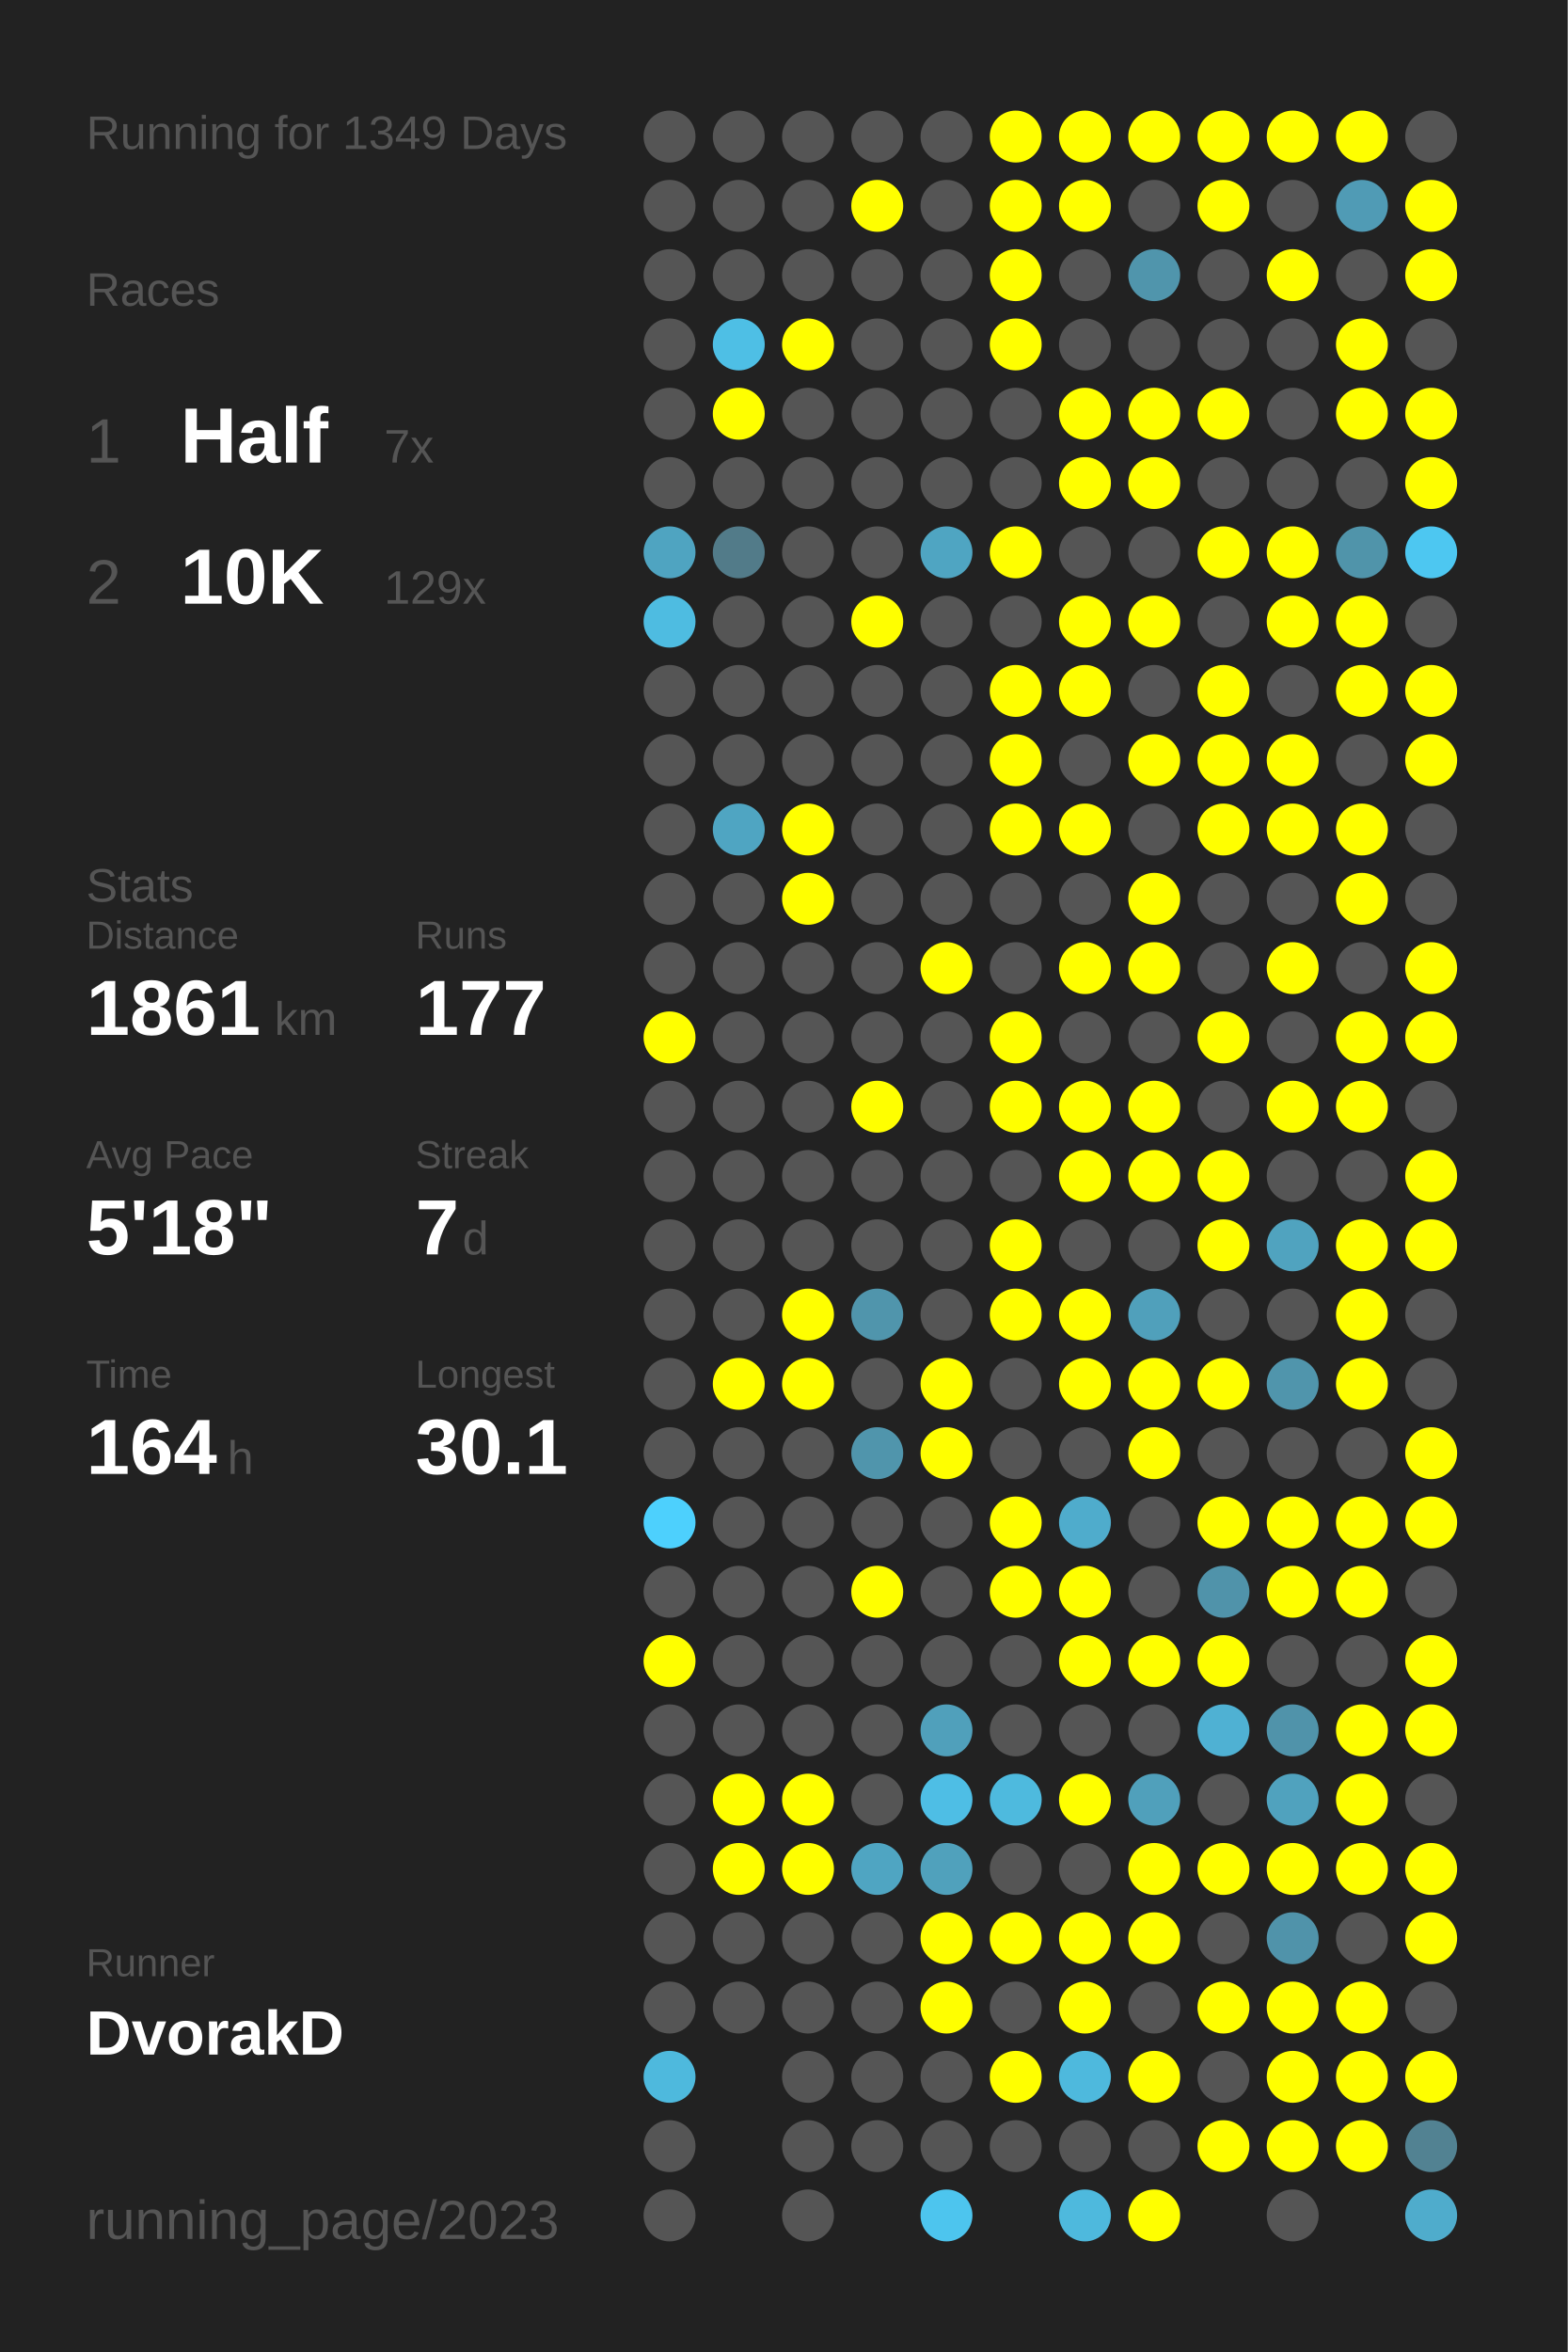
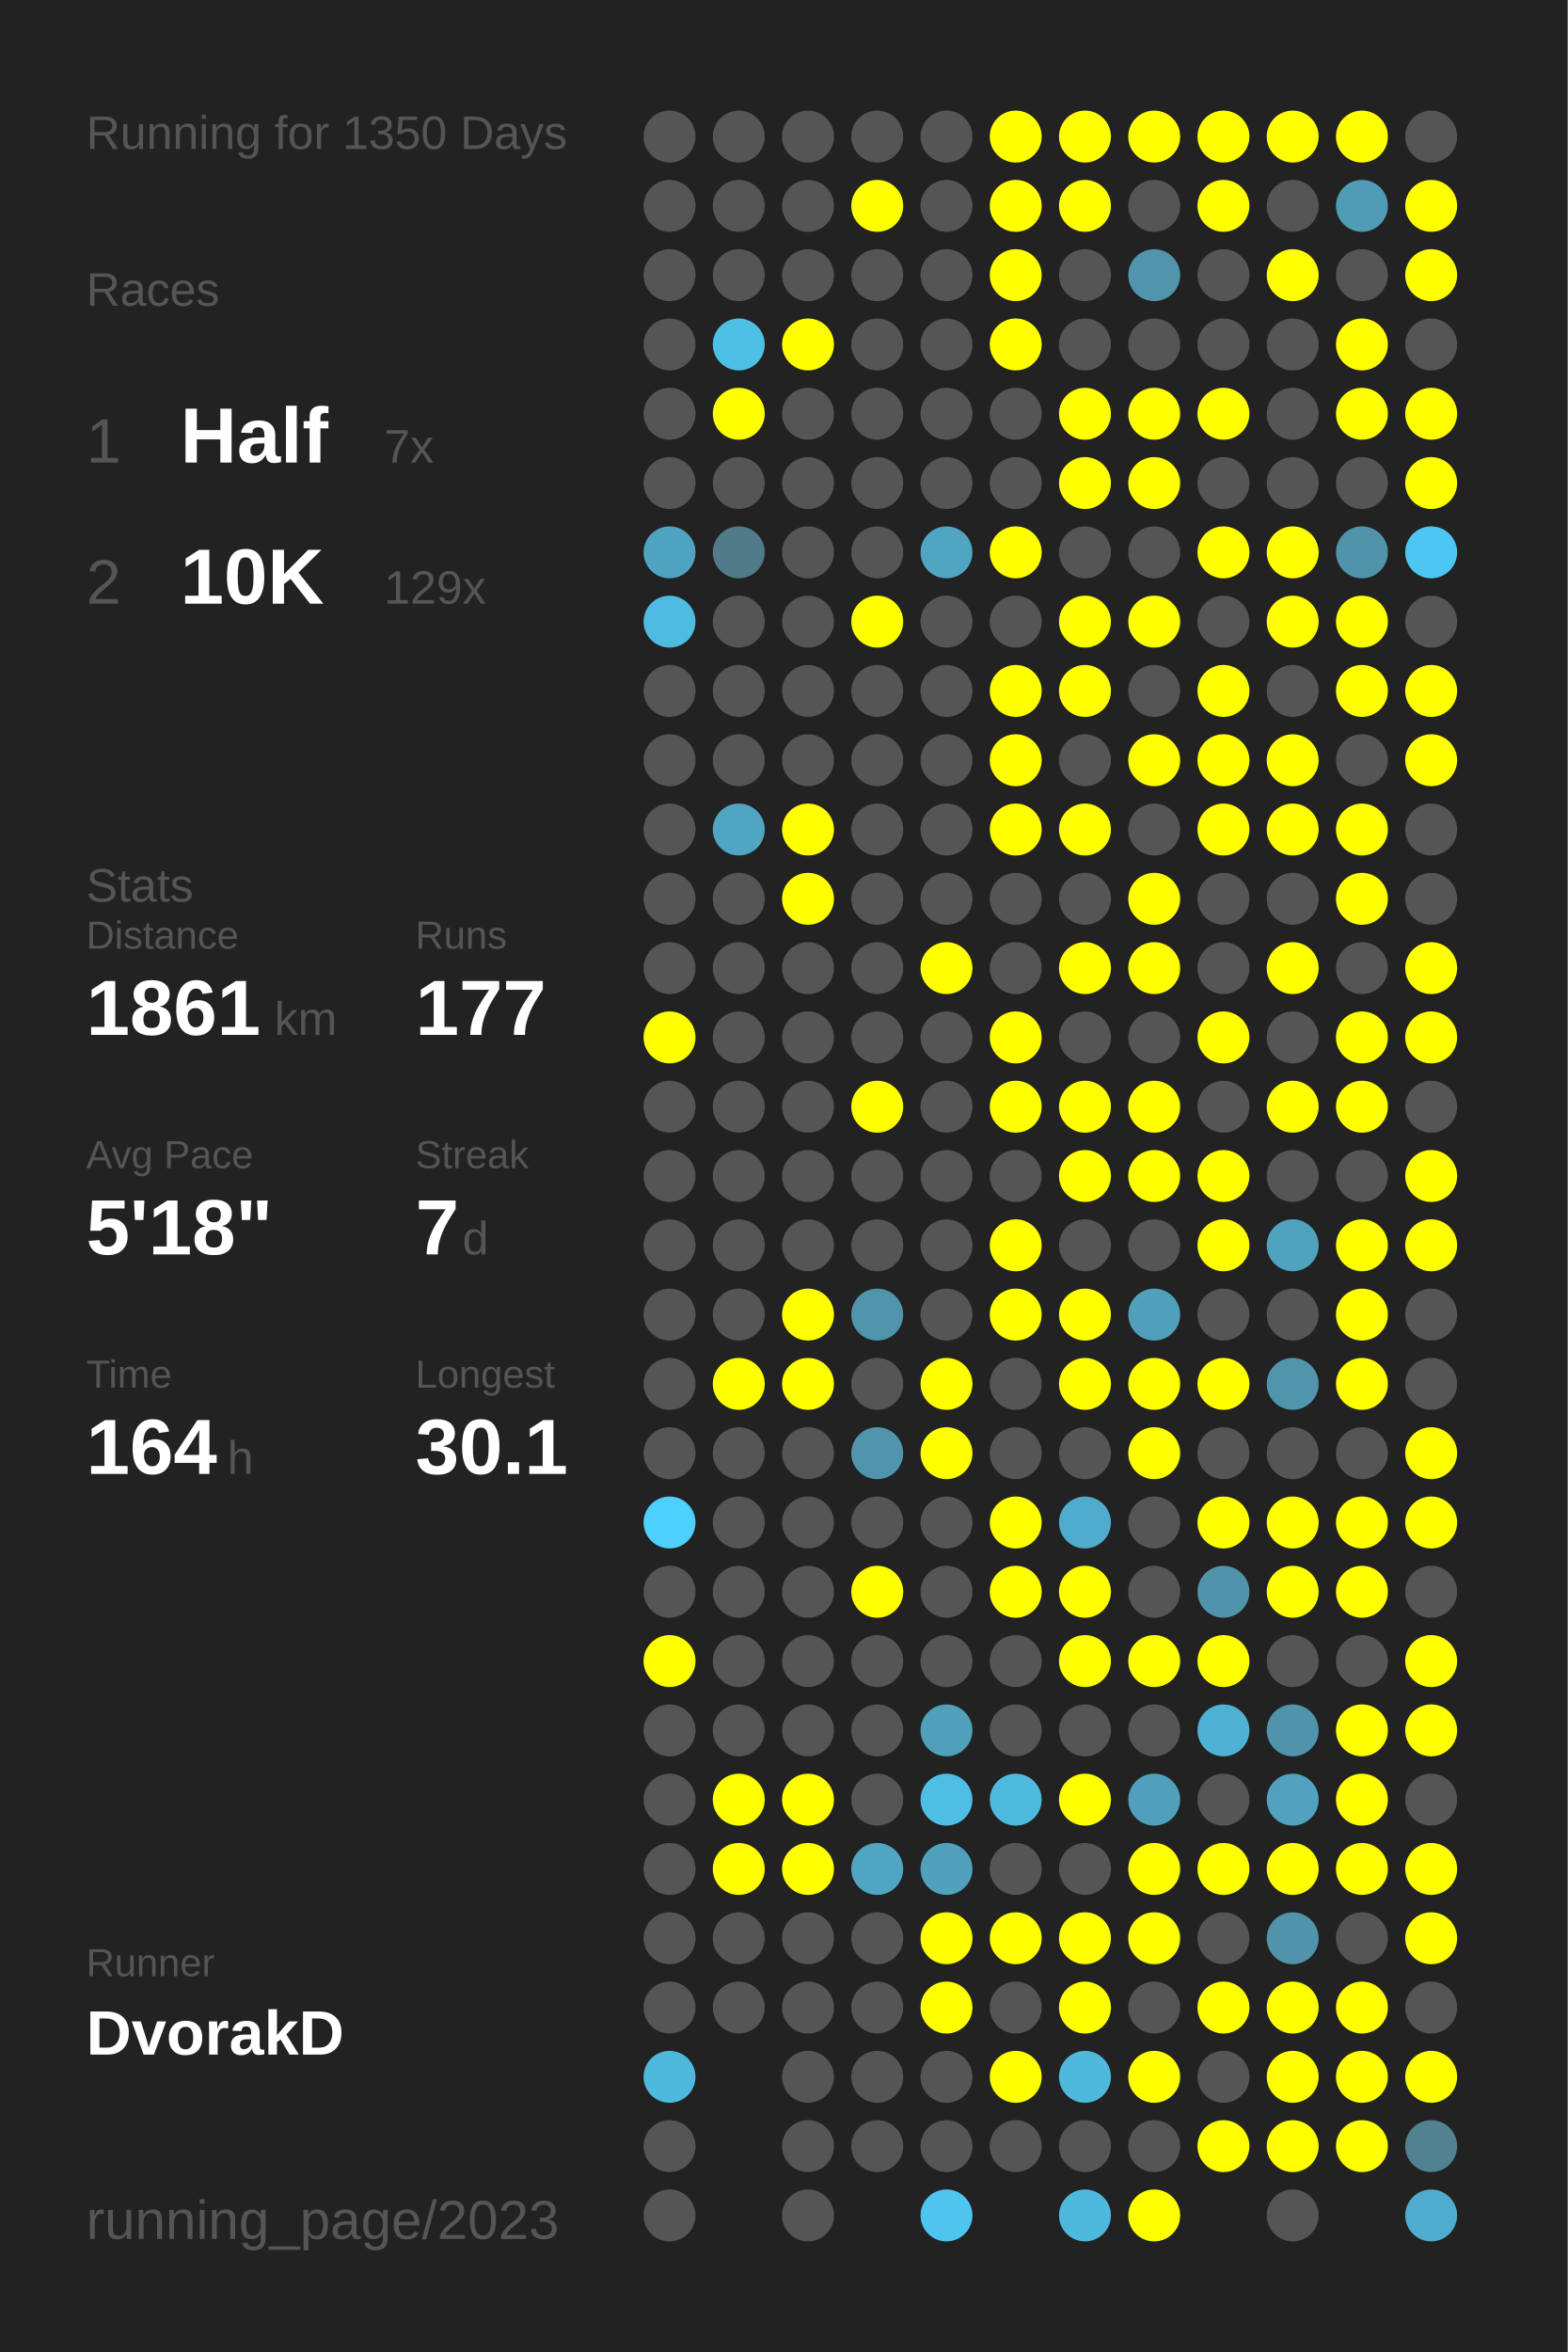
<svg xmlns="http://www.w3.org/2000/svg" baseProfile="full" height="300mm" version="1.1" viewBox="0,0,200,300" width="200mm">
  <defs />
  <rect fill="#222222" height="300" width="200" x="0" y="0" />
-   <text fill="#555555" style="font-size:6px; font-family:Arial;" x="11" y="19">Running for 1349 Days</text>
+   <text fill="#555555" style="font-size:6px; font-family:Arial;" x="11" y="19">Running for 1350 Days</text>
  <text fill="#555555" style="font-size:6px; font-family:Arial;" x="11" y="39">Races</text>
  <text fill="#555555" style="font-size:8px; font-family:Arial;" x="11" y="59">1</text>
  <text fill="#FFFFFF" style="font-size:10px; font-family:Arial; font-weight:bold;" x="23" y="59">Half</text>
  <text fill="#555555" style="font-size:6px; font-family:Arial;" x="49" y="59">7x</text>
  <text fill="#555555" style="font-size:8px; font-family:Arial;" x="11" y="77">2</text>
  <text fill="#FFFFFF" style="font-size:10px; font-family:Arial; font-weight:bold;" x="23" y="77">10K</text>
  <text fill="#555555" style="font-size:6px; font-family:Arial;" x="49" y="77">129x</text>
  <text fill="#555555" style="font-size:6px; font-family:Arial;" x="11" y="115">Stats</text>
  <text fill="#555555" style="font-size:5px; font-family:Arial;" x="11" y="121">Distance</text>
  <text fill="#FFFFFF" style="font-size:10px; font-family:Arial; font-weight:bold;" x="11" y="132">1861</text>
  <text fill="#555555" style="font-size:6px; font-family:Arial;" x="35" y="132">km</text>
  <text fill="#555555" style="font-size:5px; font-family:Arial;" x="53" y="121">Runs</text>
  <text fill="#FFFFFF" style="font-size:10px; font-family:Arial; font-weight:bold;" x="53" y="132">177</text>
  <text fill="#555555" style="font-size:5px; font-family:Arial;" x="11" y="149">Avg Pace</text>
  <text fill="#FFFFFF" style="font-size:10px; font-family:Arial; font-weight:bold;" x="11" y="160">5'18"</text>
  <text fill="#555555" style="font-size:5px; font-family:Arial;" x="53" y="149">Streak</text>
  <text fill="#FFFFFF" style="font-size:10px; font-family:Arial; font-weight:bold;" x="53" y="160">7</text>
  <text fill="#555555" style="font-size:6px; font-family:Arial;" x="59" y="160">d</text>
  <text fill="#555555" style="font-size:5px; font-family:Arial;" x="11" y="177">Time</text>
  <text fill="#FFFFFF" style="font-size:10px; font-family:Arial; font-weight:bold;" x="11" y="188">164</text>
  <text fill="#555555" style="font-size:6px; font-family:Arial;" x="29" y="188">h</text>
  <text fill="#555555" style="font-size:5px; font-family:Arial;" x="53" y="177">Longest</text>
  <text fill="#FFFFFF" style="font-size:10px; font-family:Arial; font-weight:bold;" x="53" y="188">30.1</text>
  <text fill="#555555" style="font-size:5px; font-family:Arial;" x="11" y="252.065">Runner</text>
  <text fill="#FFFFFF" style="font-size:8px; font-family:Arial; font-weight:bold;" x="11" y="262.065">DvorakD</text>
  <text fill="#555555" style="font-size:7px; font-family:Arial;" x="11" y="285.581">running_page/2023</text>
  <circle cx="85.417" cy="17.419" fill="#555555" r="3.312" />
  <circle cx="85.417" cy="26.258" fill="#555555" r="3.312" />
  <circle cx="85.417" cy="35.097" fill="#555555" r="3.312" />
  <circle cx="85.417" cy="43.935" fill="#555555" r="3.312" />
  <circle cx="85.417" cy="52.774" fill="#555555" r="3.312" />
  <circle cx="85.417" cy="61.613" fill="#555555" r="3.312" />
  <circle cx="85.417" cy="70.452" fill="#4fa4c1" r="3.312" />
  <circle cx="85.417" cy="79.29" fill="#4ebce1" r="3.312" />
  <circle cx="85.417" cy="88.129" fill="#555555" r="3.312" />
  <circle cx="85.417" cy="96.968" fill="#555555" r="3.312" />
  <circle cx="85.417" cy="105.806" fill="#555555" r="3.312" />
  <circle cx="85.417" cy="114.645" fill="#555555" r="3.312" />
  <circle cx="85.417" cy="123.484" fill="#555555" r="3.312" />
  <circle cx="85.417" cy="132.323" fill="#FFFF00" r="3.312" />
  <circle cx="85.417" cy="141.161" fill="#555555" r="3.312" />
  <circle cx="85.417" cy="150" fill="#555555" r="3.312" />
  <circle cx="85.417" cy="158.839" fill="#555555" r="3.312" />
  <circle cx="85.417" cy="167.677" fill="#555555" r="3.312" />
  <circle cx="85.417" cy="176.516" fill="#555555" r="3.312" />
  <circle cx="85.417" cy="185.355" fill="#555555" r="3.312" />
  <circle cx="85.417" cy="194.194" fill="#4dd0fd" r="3.312" />
  <circle cx="85.417" cy="203.032" fill="#555555" r="3.312" />
  <circle cx="85.417" cy="211.871" fill="#FFFF00" r="3.312" />
  <circle cx="85.417" cy="220.71" fill="#555555" r="3.312" />
  <circle cx="85.417" cy="229.548" fill="#555555" r="3.312" />
  <circle cx="85.417" cy="238.387" fill="#555555" r="3.312" />
  <circle cx="85.417" cy="247.226" fill="#555555" r="3.312" />
  <circle cx="85.417" cy="256.065" fill="#555555" r="3.312" />
  <circle cx="85.417" cy="264.903" fill="#4eb9dd" r="3.312" />
  <circle cx="85.417" cy="273.742" fill="#555555" r="3.312" />
  <circle cx="85.417" cy="282.581" fill="#555555" r="3.312" />
  <circle cx="94.25" cy="17.419" fill="#555555" r="3.312" />
  <circle cx="94.25" cy="26.258" fill="#555555" r="3.312" />
  <circle cx="94.25" cy="35.097" fill="#555555" r="3.312" />
  <circle cx="94.25" cy="43.935" fill="#4ebfe5" r="3.312" />
  <circle cx="94.25" cy="52.774" fill="#FFFF00" r="3.312" />
  <circle cx="94.25" cy="61.613" fill="#555555" r="3.312" />
  <circle cx="94.25" cy="70.452" fill="#527b89" r="3.312" />
  <circle cx="94.25" cy="79.29" fill="#555555" r="3.312" />
  <circle cx="94.25" cy="88.129" fill="#555555" r="3.312" />
  <circle cx="94.25" cy="96.968" fill="#555555" r="3.312" />
  <circle cx="94.25" cy="105.806" fill="#4fa5c2" r="3.312" />
  <circle cx="94.25" cy="114.645" fill="#555555" r="3.312" />
  <circle cx="94.25" cy="123.484" fill="#555555" r="3.312" />
  <circle cx="94.25" cy="132.323" fill="#555555" r="3.312" />
  <circle cx="94.25" cy="141.161" fill="#555555" r="3.312" />
  <circle cx="94.25" cy="150" fill="#555555" r="3.312" />
  <circle cx="94.25" cy="158.839" fill="#555555" r="3.312" />
  <circle cx="94.25" cy="167.677" fill="#555555" r="3.312" />
  <circle cx="94.25" cy="176.516" fill="#FFFF00" r="3.312" />
  <circle cx="94.25" cy="185.355" fill="#555555" r="3.312" />
  <circle cx="94.25" cy="194.194" fill="#555555" r="3.312" />
  <circle cx="94.25" cy="203.032" fill="#555555" r="3.312" />
  <circle cx="94.25" cy="211.871" fill="#555555" r="3.312" />
  <circle cx="94.25" cy="220.71" fill="#555555" r="3.312" />
  <circle cx="94.25" cy="229.548" fill="#FFFF00" r="3.312" />
  <circle cx="94.25" cy="238.387" fill="#FFFF00" r="3.312" />
  <circle cx="94.25" cy="247.226" fill="#555555" r="3.312" />
  <circle cx="94.25" cy="256.065" fill="#555555" r="3.312" />
  <circle cx="103.083" cy="17.419" fill="#555555" r="3.312" />
  <circle cx="103.083" cy="26.258" fill="#555555" r="3.312" />
  <circle cx="103.083" cy="35.097" fill="#555555" r="3.312" />
  <circle cx="103.083" cy="43.935" fill="#FFFF00" r="3.312" />
  <circle cx="103.083" cy="52.774" fill="#555555" r="3.312" />
  <circle cx="103.083" cy="61.613" fill="#555555" r="3.312" />
  <circle cx="103.083" cy="70.452" fill="#555555" r="3.312" />
  <circle cx="103.083" cy="79.29" fill="#555555" r="3.312" />
  <circle cx="103.083" cy="88.129" fill="#555555" r="3.312" />
  <circle cx="103.083" cy="96.968" fill="#555555" r="3.312" />
  <circle cx="103.083" cy="105.806" fill="#FFFF00" r="3.312" />
  <circle cx="103.083" cy="114.645" fill="#FFFF00" r="3.312" />
  <circle cx="103.083" cy="123.484" fill="#555555" r="3.312" />
  <circle cx="103.083" cy="132.323" fill="#555555" r="3.312" />
  <circle cx="103.083" cy="141.161" fill="#555555" r="3.312" />
  <circle cx="103.083" cy="150" fill="#555555" r="3.312" />
  <circle cx="103.083" cy="158.839" fill="#555555" r="3.312" />
  <circle cx="103.083" cy="167.677" fill="#FFFF00" r="3.312" />
  <circle cx="103.083" cy="176.516" fill="#FFFF00" r="3.312" />
  <circle cx="103.083" cy="185.355" fill="#555555" r="3.312" />
  <circle cx="103.083" cy="194.194" fill="#555555" r="3.312" />
  <circle cx="103.083" cy="203.032" fill="#555555" r="3.312" />
  <circle cx="103.083" cy="211.871" fill="#555555" r="3.312" />
  <circle cx="103.083" cy="220.71" fill="#555555" r="3.312" />
  <circle cx="103.083" cy="229.548" fill="#FFFF00" r="3.312" />
  <circle cx="103.083" cy="238.387" fill="#FFFF00" r="3.312" />
  <circle cx="103.083" cy="247.226" fill="#555555" r="3.312" />
  <circle cx="103.083" cy="256.065" fill="#555555" r="3.312" />
  <circle cx="103.083" cy="264.903" fill="#555555" r="3.312" />
  <circle cx="103.083" cy="273.742" fill="#555555" r="3.312" />
  <circle cx="103.083" cy="282.581" fill="#555555" r="3.312" />
  <circle cx="111.917" cy="17.419" fill="#555555" r="3.312" />
  <circle cx="111.917" cy="26.258" fill="#FFFF00" r="3.312" />
  <circle cx="111.917" cy="35.097" fill="#555555" r="3.312" />
  <circle cx="111.917" cy="43.935" fill="#555555" r="3.312" />
  <circle cx="111.917" cy="52.774" fill="#555555" r="3.312" />
  <circle cx="111.917" cy="61.613" fill="#555555" r="3.312" />
  <circle cx="111.917" cy="70.452" fill="#555555" r="3.312" />
  <circle cx="111.917" cy="79.29" fill="#FFFF00" r="3.312" />
  <circle cx="111.917" cy="88.129" fill="#555555" r="3.312" />
  <circle cx="111.917" cy="96.968" fill="#555555" r="3.312" />
  <circle cx="111.917" cy="105.806" fill="#555555" r="3.312" />
  <circle cx="111.917" cy="114.645" fill="#555555" r="3.312" />
  <circle cx="111.917" cy="123.484" fill="#555555" r="3.312" />
  <circle cx="111.917" cy="132.323" fill="#555555" r="3.312" />
  <circle cx="111.917" cy="141.161" fill="#FFFF00" r="3.312" />
  <circle cx="111.917" cy="150" fill="#555555" r="3.312" />
  <circle cx="111.917" cy="158.839" fill="#555555" r="3.312" />
  <circle cx="111.917" cy="167.677" fill="#5095ac" r="3.312" />
  <circle cx="111.917" cy="176.516" fill="#555555" r="3.312" />
  <circle cx="111.917" cy="185.355" fill="#5095ac" r="3.312" />
  <circle cx="111.917" cy="194.194" fill="#555555" r="3.312" />
  <circle cx="111.917" cy="203.032" fill="#FFFF00" r="3.312" />
  <circle cx="111.917" cy="211.871" fill="#555555" r="3.312" />
  <circle cx="111.917" cy="220.71" fill="#555555" r="3.312" />
  <circle cx="111.917" cy="229.548" fill="#555555" r="3.312" />
  <circle cx="111.917" cy="238.387" fill="#4fa5c2" r="3.312" />
  <circle cx="111.917" cy="247.226" fill="#555555" r="3.312" />
  <circle cx="111.917" cy="256.065" fill="#555555" r="3.312" />
  <circle cx="111.917" cy="264.903" fill="#555555" r="3.312" />
  <circle cx="111.917" cy="273.742" fill="#555555" r="3.312" />
  <circle cx="120.75" cy="17.419" fill="#555555" r="3.312" />
  <circle cx="120.75" cy="26.258" fill="#555555" r="3.312" />
  <circle cx="120.75" cy="35.097" fill="#555555" r="3.312" />
  <circle cx="120.75" cy="43.935" fill="#555555" r="3.312" />
  <circle cx="120.75" cy="52.774" fill="#555555" r="3.312" />
  <circle cx="120.75" cy="61.613" fill="#555555" r="3.312" />
  <circle cx="120.75" cy="70.452" fill="#4fa5c2" r="3.312" />
  <circle cx="120.75" cy="79.29" fill="#555555" r="3.312" />
  <circle cx="120.75" cy="88.129" fill="#555555" r="3.312" />
  <circle cx="120.75" cy="96.968" fill="#555555" r="3.312" />
  <circle cx="120.75" cy="105.806" fill="#555555" r="3.312" />
  <circle cx="120.75" cy="114.645" fill="#555555" r="3.312" />
  <circle cx="120.75" cy="123.484" fill="#FFFF00" r="3.312" />
  <circle cx="120.75" cy="132.323" fill="#555555" r="3.312" />
  <circle cx="120.75" cy="141.161" fill="#555555" r="3.312" />
  <circle cx="120.75" cy="150" fill="#555555" r="3.312" />
  <circle cx="120.75" cy="158.839" fill="#555555" r="3.312" />
  <circle cx="120.75" cy="167.677" fill="#555555" r="3.312" />
  <circle cx="120.75" cy="176.516" fill="#FFFF00" r="3.312" />
  <circle cx="120.75" cy="185.355" fill="#FFFF00" r="3.312" />
  <circle cx="120.75" cy="194.194" fill="#555555" r="3.312" />
  <circle cx="120.75" cy="203.032" fill="#555555" r="3.312" />
  <circle cx="120.75" cy="211.871" fill="#555555" r="3.312" />
  <circle cx="120.75" cy="220.71" fill="#50a0bb" r="3.312" />
  <circle cx="120.75" cy="229.548" fill="#4ebee5" r="3.312" />
  <circle cx="120.75" cy="238.387" fill="#50a1bc" r="3.312" />
  <circle cx="120.75" cy="247.226" fill="#FFFF00" r="3.312" />
  <circle cx="120.75" cy="256.065" fill="#FFFF00" r="3.312" />
  <circle cx="120.75" cy="264.903" fill="#555555" r="3.312" />
  <circle cx="120.75" cy="273.742" fill="#555555" r="3.312" />
  <circle cx="120.75" cy="282.581" fill="#4dc5ee" r="3.312" />
  <circle cx="129.583" cy="17.419" fill="#FFFF00" r="3.312" />
  <circle cx="129.583" cy="26.258" fill="#FFFF00" r="3.312" />
  <circle cx="129.583" cy="35.097" fill="#FFFF00" r="3.312" />
  <circle cx="129.583" cy="43.935" fill="#FFFF00" r="3.312" />
  <circle cx="129.583" cy="52.774" fill="#555555" r="3.312" />
  <circle cx="129.583" cy="61.613" fill="#555555" r="3.312" />
  <circle cx="129.583" cy="70.452" fill="#FFFF00" r="3.312" />
  <circle cx="129.583" cy="79.29" fill="#555555" r="3.312" />
  <circle cx="129.583" cy="88.129" fill="#FFFF00" r="3.312" />
  <circle cx="129.583" cy="96.968" fill="#FFFF00" r="3.312" />
  <circle cx="129.583" cy="105.806" fill="#FFFF00" r="3.312" />
  <circle cx="129.583" cy="114.645" fill="#555555" r="3.312" />
  <circle cx="129.583" cy="123.484" fill="#555555" r="3.312" />
  <circle cx="129.583" cy="132.323" fill="#FFFF00" r="3.312" />
  <circle cx="129.583" cy="141.161" fill="#FFFF00" r="3.312" />
  <circle cx="129.583" cy="150" fill="#555555" r="3.312" />
  <circle cx="129.583" cy="158.839" fill="#FFFF00" r="3.312" />
  <circle cx="129.583" cy="167.677" fill="#FFFF00" r="3.312" />
  <circle cx="129.583" cy="176.516" fill="#555555" r="3.312" />
  <circle cx="129.583" cy="185.355" fill="#555555" r="3.312" />
  <circle cx="129.583" cy="194.194" fill="#FFFF00" r="3.312" />
  <circle cx="129.583" cy="203.032" fill="#FFFF00" r="3.312" />
  <circle cx="129.583" cy="211.871" fill="#555555" r="3.312" />
  <circle cx="129.583" cy="220.71" fill="#555555" r="3.312" />
  <circle cx="129.583" cy="229.548" fill="#4ebade" r="3.312" />
  <circle cx="129.583" cy="238.387" fill="#555555" r="3.312" />
  <circle cx="129.583" cy="247.226" fill="#FFFF00" r="3.312" />
  <circle cx="129.583" cy="256.065" fill="#555555" r="3.312" />
  <circle cx="129.583" cy="264.903" fill="#FFFF00" r="3.312" />
  <circle cx="129.583" cy="273.742" fill="#555555" r="3.312" />
  <circle cx="138.417" cy="17.419" fill="#FFFF00" r="3.312" />
  <circle cx="138.417" cy="26.258" fill="#FFFF00" r="3.312" />
  <circle cx="138.417" cy="35.097" fill="#555555" r="3.312" />
  <circle cx="138.417" cy="43.935" fill="#555555" r="3.312" />
  <circle cx="138.417" cy="52.774" fill="#FFFF00" r="3.312" />
  <circle cx="138.417" cy="61.613" fill="#FFFF00" r="3.312" />
  <circle cx="138.417" cy="70.452" fill="#555555" r="3.312" />
  <circle cx="138.417" cy="79.29" fill="#FFFF00" r="3.312" />
  <circle cx="138.417" cy="88.129" fill="#FFFF00" r="3.312" />
  <circle cx="138.417" cy="96.968" fill="#555555" r="3.312" />
  <circle cx="138.417" cy="105.806" fill="#FFFF00" r="3.312" />
  <circle cx="138.417" cy="114.645" fill="#555555" r="3.312" />
  <circle cx="138.417" cy="123.484" fill="#FFFF00" r="3.312" />
  <circle cx="138.417" cy="132.323" fill="#555555" r="3.312" />
  <circle cx="138.417" cy="141.161" fill="#FFFF00" r="3.312" />
  <circle cx="138.417" cy="150" fill="#FFFF00" r="3.312" />
  <circle cx="138.417" cy="158.839" fill="#555555" r="3.312" />
  <circle cx="138.417" cy="167.677" fill="#FFFF00" r="3.312" />
  <circle cx="138.417" cy="176.516" fill="#FFFF00" r="3.312" />
  <circle cx="138.417" cy="185.355" fill="#555555" r="3.312" />
  <circle cx="138.417" cy="194.194" fill="#4faccc" r="3.312" />
  <circle cx="138.417" cy="203.032" fill="#FFFF00" r="3.312" />
  <circle cx="138.417" cy="211.871" fill="#FFFF00" r="3.312" />
  <circle cx="138.417" cy="220.71" fill="#555555" r="3.312" />
  <circle cx="138.417" cy="229.548" fill="#FFFF00" r="3.312" />
  <circle cx="138.417" cy="238.387" fill="#555555" r="3.312" />
  <circle cx="138.417" cy="247.226" fill="#FFFF00" r="3.312" />
  <circle cx="138.417" cy="256.065" fill="#FFFF00" r="3.312" />
  <circle cx="138.417" cy="264.903" fill="#4eb9dd" r="3.312" />
  <circle cx="138.417" cy="273.742" fill="#555555" r="3.312" />
  <circle cx="138.417" cy="282.581" fill="#4eb9dd" r="3.312" />
  <circle cx="147.25" cy="17.419" fill="#FFFF00" r="3.312" />
  <circle cx="147.25" cy="26.258" fill="#555555" r="3.312" />
  <circle cx="147.25" cy="35.097" fill="#5095ac" r="3.312" />
  <circle cx="147.25" cy="43.935" fill="#555555" r="3.312" />
  <circle cx="147.25" cy="52.774" fill="#FFFF00" r="3.312" />
  <circle cx="147.25" cy="61.613" fill="#FFFF00" r="3.312" />
  <circle cx="147.25" cy="70.452" fill="#555555" r="3.312" />
  <circle cx="147.25" cy="79.29" fill="#FFFF00" r="3.312" />
  <circle cx="147.25" cy="88.129" fill="#555555" r="3.312" />
  <circle cx="147.25" cy="96.968" fill="#FFFF00" r="3.312" />
  <circle cx="147.25" cy="105.806" fill="#555555" r="3.312" />
  <circle cx="147.25" cy="114.645" fill="#FFFF00" r="3.312" />
  <circle cx="147.25" cy="123.484" fill="#FFFF00" r="3.312" />
  <circle cx="147.25" cy="132.323" fill="#555555" r="3.312" />
  <circle cx="147.25" cy="141.161" fill="#FFFF00" r="3.312" />
  <circle cx="147.25" cy="150" fill="#FFFF00" r="3.312" />
  <circle cx="147.25" cy="158.839" fill="#555555" r="3.312" />
  <circle cx="147.25" cy="167.677" fill="#50a0bb" r="3.312" />
  <circle cx="147.25" cy="176.516" fill="#FFFF00" r="3.312" />
  <circle cx="147.25" cy="185.355" fill="#FFFF00" r="3.312" />
  <circle cx="147.25" cy="194.194" fill="#555555" r="3.312" />
  <circle cx="147.25" cy="203.032" fill="#555555" r="3.312" />
  <circle cx="147.25" cy="211.871" fill="#FFFF00" r="3.312" />
  <circle cx="147.25" cy="220.71" fill="#555555" r="3.312" />
  <circle cx="147.25" cy="229.548" fill="#50a0bb" r="3.312" />
  <circle cx="147.25" cy="238.387" fill="#FFFF00" r="3.312" />
  <circle cx="147.25" cy="247.226" fill="#FFFF00" r="3.312" />
  <circle cx="147.25" cy="256.065" fill="#555555" r="3.312" />
  <circle cx="147.25" cy="264.903" fill="#FFFF00" r="3.312" />
  <circle cx="147.25" cy="273.742" fill="#555555" r="3.312" />
  <circle cx="147.25" cy="282.581" fill="#FFFF00" r="3.312" />
  <circle cx="156.083" cy="17.419" fill="#FFFF00" r="3.312" />
  <circle cx="156.083" cy="26.258" fill="#FFFF00" r="3.312" />
  <circle cx="156.083" cy="35.097" fill="#555555" r="3.312" />
  <circle cx="156.083" cy="43.935" fill="#555555" r="3.312" />
  <circle cx="156.083" cy="52.774" fill="#FFFF00" r="3.312" />
  <circle cx="156.083" cy="61.613" fill="#555555" r="3.312" />
  <circle cx="156.083" cy="70.452" fill="#FFFF00" r="3.312" />
  <circle cx="156.083" cy="79.29" fill="#555555" r="3.312" />
  <circle cx="156.083" cy="88.129" fill="#FFFF00" r="3.312" />
  <circle cx="156.083" cy="96.968" fill="#FFFF00" r="3.312" />
  <circle cx="156.083" cy="105.806" fill="#FFFF00" r="3.312" />
  <circle cx="156.083" cy="114.645" fill="#555555" r="3.312" />
  <circle cx="156.083" cy="123.484" fill="#555555" r="3.312" />
  <circle cx="156.083" cy="132.323" fill="#FFFF00" r="3.312" />
  <circle cx="156.083" cy="141.161" fill="#555555" r="3.312" />
  <circle cx="156.083" cy="150" fill="#FFFF00" r="3.312" />
  <circle cx="156.083" cy="158.839" fill="#FFFF00" r="3.312" />
  <circle cx="156.083" cy="167.677" fill="#555555" r="3.312" />
  <circle cx="156.083" cy="176.516" fill="#FFFF00" r="3.312" />
  <circle cx="156.083" cy="185.355" fill="#555555" r="3.312" />
  <circle cx="156.083" cy="194.194" fill="#FFFF00" r="3.312" />
  <circle cx="156.083" cy="203.032" fill="#5093aa" r="3.312" />
  <circle cx="156.083" cy="211.871" fill="#FFFF00" r="3.312" />
  <circle cx="156.083" cy="220.71" fill="#4fb1d3" r="3.312" />
  <circle cx="156.083" cy="229.548" fill="#555555" r="3.312" />
  <circle cx="156.083" cy="238.387" fill="#FFFF00" r="3.312" />
  <circle cx="156.083" cy="247.226" fill="#555555" r="3.312" />
  <circle cx="156.083" cy="256.065" fill="#FFFF00" r="3.312" />
  <circle cx="156.083" cy="264.903" fill="#555555" r="3.312" />
  <circle cx="156.083" cy="273.742" fill="#FFFF00" r="3.312" />
  <circle cx="164.917" cy="17.419" fill="#FFFF00" r="3.312" />
  <circle cx="164.917" cy="26.258" fill="#555555" r="3.312" />
  <circle cx="164.917" cy="35.097" fill="#FFFF00" r="3.312" />
  <circle cx="164.917" cy="43.935" fill="#555555" r="3.312" />
  <circle cx="164.917" cy="52.774" fill="#555555" r="3.312" />
  <circle cx="164.917" cy="61.613" fill="#555555" r="3.312" />
  <circle cx="164.917" cy="70.452" fill="#FFFF00" r="3.312" />
  <circle cx="164.917" cy="79.29" fill="#FFFF00" r="3.312" />
  <circle cx="164.917" cy="88.129" fill="#555555" r="3.312" />
  <circle cx="164.917" cy="96.968" fill="#FFFF00" r="3.312" />
  <circle cx="164.917" cy="105.806" fill="#FFFF00" r="3.312" />
  <circle cx="164.917" cy="114.645" fill="#555555" r="3.312" />
  <circle cx="164.917" cy="123.484" fill="#FFFF00" r="3.312" />
  <circle cx="164.917" cy="132.323" fill="#555555" r="3.312" />
  <circle cx="164.917" cy="141.161" fill="#FFFF00" r="3.312" />
  <circle cx="164.917" cy="150" fill="#555555" r="3.312" />
  <circle cx="164.917" cy="158.839" fill="#50a3bf" r="3.312" />
  <circle cx="164.917" cy="167.677" fill="#555555" r="3.312" />
  <circle cx="164.917" cy="176.516" fill="#5095ac" r="3.312" />
  <circle cx="164.917" cy="185.355" fill="#555555" r="3.312" />
  <circle cx="164.917" cy="194.194" fill="#FFFF00" r="3.312" />
  <circle cx="164.917" cy="203.032" fill="#FFFF00" r="3.312" />
  <circle cx="164.917" cy="211.871" fill="#555555" r="3.312" />
  <circle cx="164.917" cy="220.71" fill="#5093aa" r="3.312" />
  <circle cx="164.917" cy="229.548" fill="#50a2be" r="3.312" />
  <circle cx="164.917" cy="238.387" fill="#FFFF00" r="3.312" />
  <circle cx="164.917" cy="247.226" fill="#5093aa" r="3.312" />
  <circle cx="164.917" cy="256.065" fill="#FFFF00" r="3.312" />
  <circle cx="164.917" cy="264.903" fill="#FFFF00" r="3.312" />
  <circle cx="164.917" cy="273.742" fill="#FFFF00" r="3.312" />
  <circle cx="164.917" cy="282.581" fill="#555555" r="3.312" />
  <circle cx="173.75" cy="17.419" fill="#FFFF00" r="3.312" />
  <circle cx="173.75" cy="26.258" fill="#509bb5" r="3.312" />
  <circle cx="173.75" cy="35.097" fill="#555555" r="3.312" />
  <circle cx="173.75" cy="43.935" fill="#FFFF00" r="3.312" />
  <circle cx="173.75" cy="52.774" fill="#FFFF00" r="3.312" />
  <circle cx="173.75" cy="61.613" fill="#555555" r="3.312" />
  <circle cx="173.75" cy="70.452" fill="#5094aa" r="3.312" />
  <circle cx="173.75" cy="79.29" fill="#FFFF00" r="3.312" />
  <circle cx="173.75" cy="88.129" fill="#FFFF00" r="3.312" />
  <circle cx="173.75" cy="96.968" fill="#555555" r="3.312" />
  <circle cx="173.75" cy="105.806" fill="#FFFF00" r="3.312" />
  <circle cx="173.75" cy="114.645" fill="#FFFF00" r="3.312" />
  <circle cx="173.75" cy="123.484" fill="#555555" r="3.312" />
  <circle cx="173.75" cy="132.323" fill="#FFFF00" r="3.312" />
  <circle cx="173.75" cy="141.161" fill="#FFFF00" r="3.312" />
  <circle cx="173.75" cy="150" fill="#555555" r="3.312" />
  <circle cx="173.75" cy="158.839" fill="#FFFF00" r="3.312" />
  <circle cx="173.75" cy="167.677" fill="#FFFF00" r="3.312" />
  <circle cx="173.75" cy="176.516" fill="#FFFF00" r="3.312" />
  <circle cx="173.75" cy="185.355" fill="#555555" r="3.312" />
  <circle cx="173.75" cy="194.194" fill="#FFFF00" r="3.312" />
  <circle cx="173.75" cy="203.032" fill="#FFFF00" r="3.312" />
  <circle cx="173.75" cy="211.871" fill="#555555" r="3.312" />
  <circle cx="173.75" cy="220.71" fill="#FFFF00" r="3.312" />
  <circle cx="173.75" cy="229.548" fill="#FFFF00" r="3.312" />
  <circle cx="173.75" cy="238.387" fill="#FFFF00" r="3.312" />
  <circle cx="173.75" cy="247.226" fill="#555555" r="3.312" />
  <circle cx="173.75" cy="256.065" fill="#FFFF00" r="3.312" />
  <circle cx="173.75" cy="264.903" fill="#FFFF00" r="3.312" />
  <circle cx="173.75" cy="273.742" fill="#FFFF00" r="3.312" />
  <circle cx="182.583" cy="17.419" fill="#555555" r="3.312" />
  <circle cx="182.583" cy="26.258" fill="#FFFF00" r="3.312" />
  <circle cx="182.583" cy="35.097" fill="#FFFF00" r="3.312" />
  <circle cx="182.583" cy="43.935" fill="#555555" r="3.312" />
  <circle cx="182.583" cy="52.774" fill="#FFFF00" r="3.312" />
  <circle cx="182.583" cy="61.613" fill="#FFFF00" r="3.312" />
  <circle cx="182.583" cy="70.452" fill="#4dc7f1" r="3.312" />
  <circle cx="182.583" cy="79.29" fill="#555555" r="3.312" />
  <circle cx="182.583" cy="88.129" fill="#FFFF00" r="3.312" />
  <circle cx="182.583" cy="96.968" fill="#FFFF00" r="3.312" />
  <circle cx="182.583" cy="105.806" fill="#555555" r="3.312" />
  <circle cx="182.583" cy="114.645" fill="#555555" r="3.312" />
  <circle cx="182.583" cy="123.484" fill="#FFFF00" r="3.312" />
  <circle cx="182.583" cy="132.323" fill="#FFFF00" r="3.312" />
  <circle cx="182.583" cy="141.161" fill="#555555" r="3.312" />
  <circle cx="182.583" cy="150" fill="#FFFF00" r="3.312" />
  <circle cx="182.583" cy="158.839" fill="#FFFF00" r="3.312" />
  <circle cx="182.583" cy="167.677" fill="#555555" r="3.312" />
  <circle cx="182.583" cy="176.516" fill="#555555" r="3.312" />
  <circle cx="182.583" cy="185.355" fill="#FFFF00" r="3.312" />
  <circle cx="182.583" cy="194.194" fill="#FFFF00" r="3.312" />
  <circle cx="182.583" cy="203.032" fill="#555555" r="3.312" />
  <circle cx="182.583" cy="211.871" fill="#FFFF00" r="3.312" />
  <circle cx="182.583" cy="220.71" fill="#FFFF00" r="3.312" />
  <circle cx="182.583" cy="229.548" fill="#555555" r="3.312" />
  <circle cx="182.583" cy="238.387" fill="#FFFF00" r="3.312" />
  <circle cx="182.583" cy="247.226" fill="#FFFF00" r="3.312" />
  <circle cx="182.583" cy="256.065" fill="#555555" r="3.312" />
  <circle cx="182.583" cy="264.903" fill="#FFFF00" r="3.312" />
  <circle cx="182.583" cy="273.742" fill="#528292" r="3.312" />
  <circle cx="182.583" cy="282.581" fill="#4faccc" r="3.312" />
</svg>
